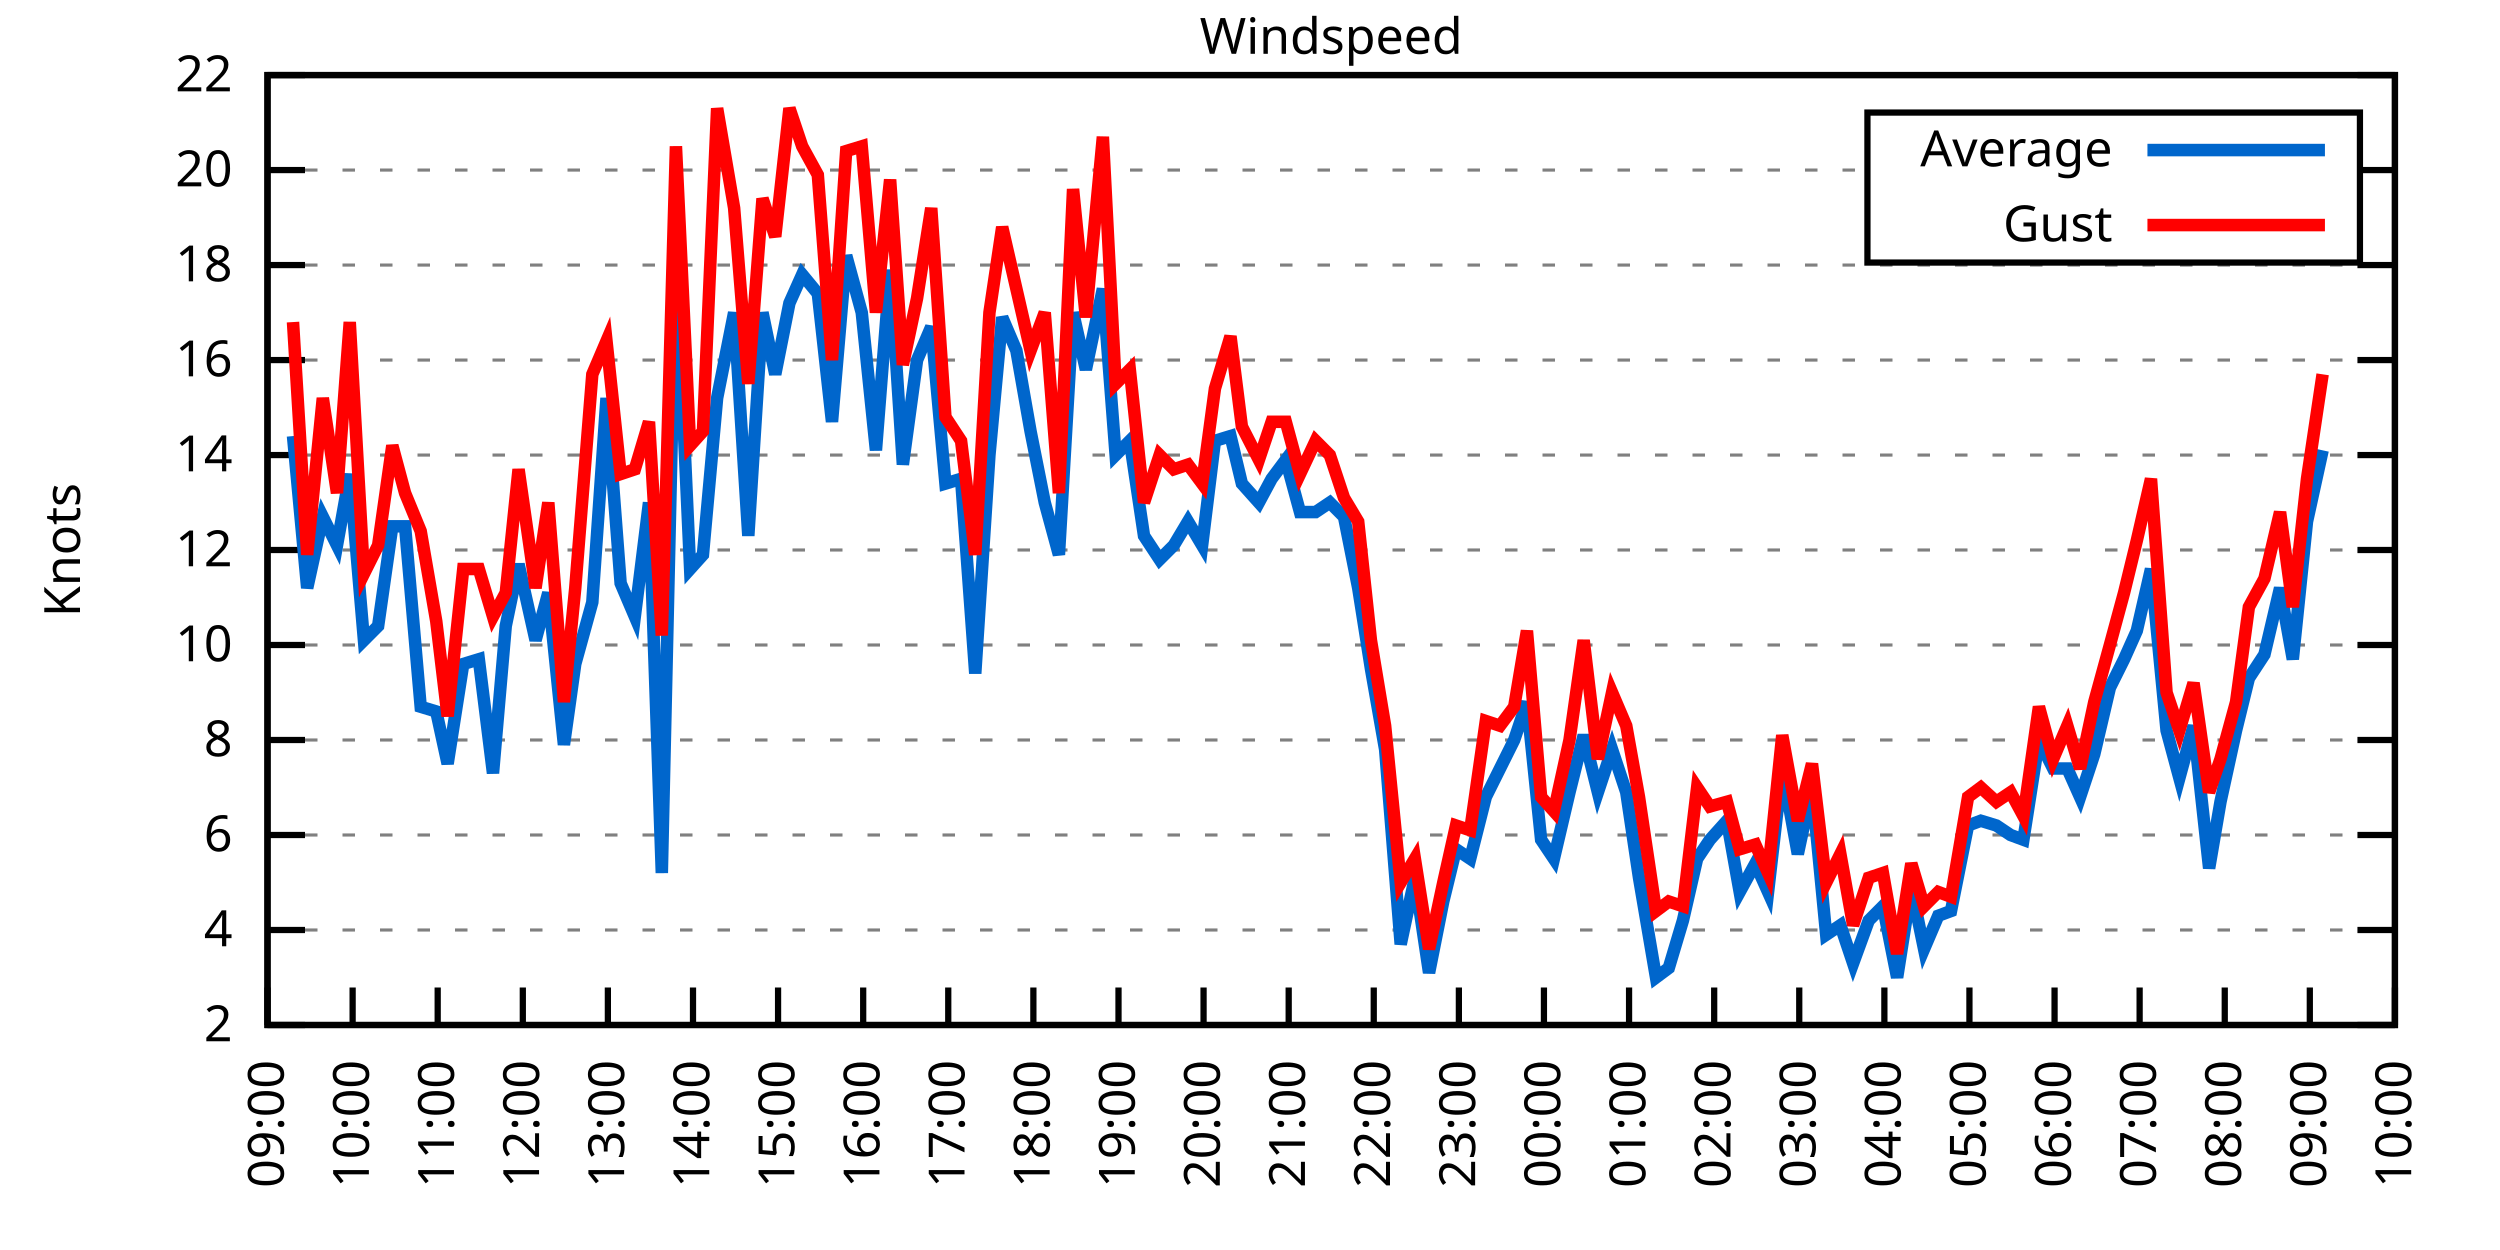
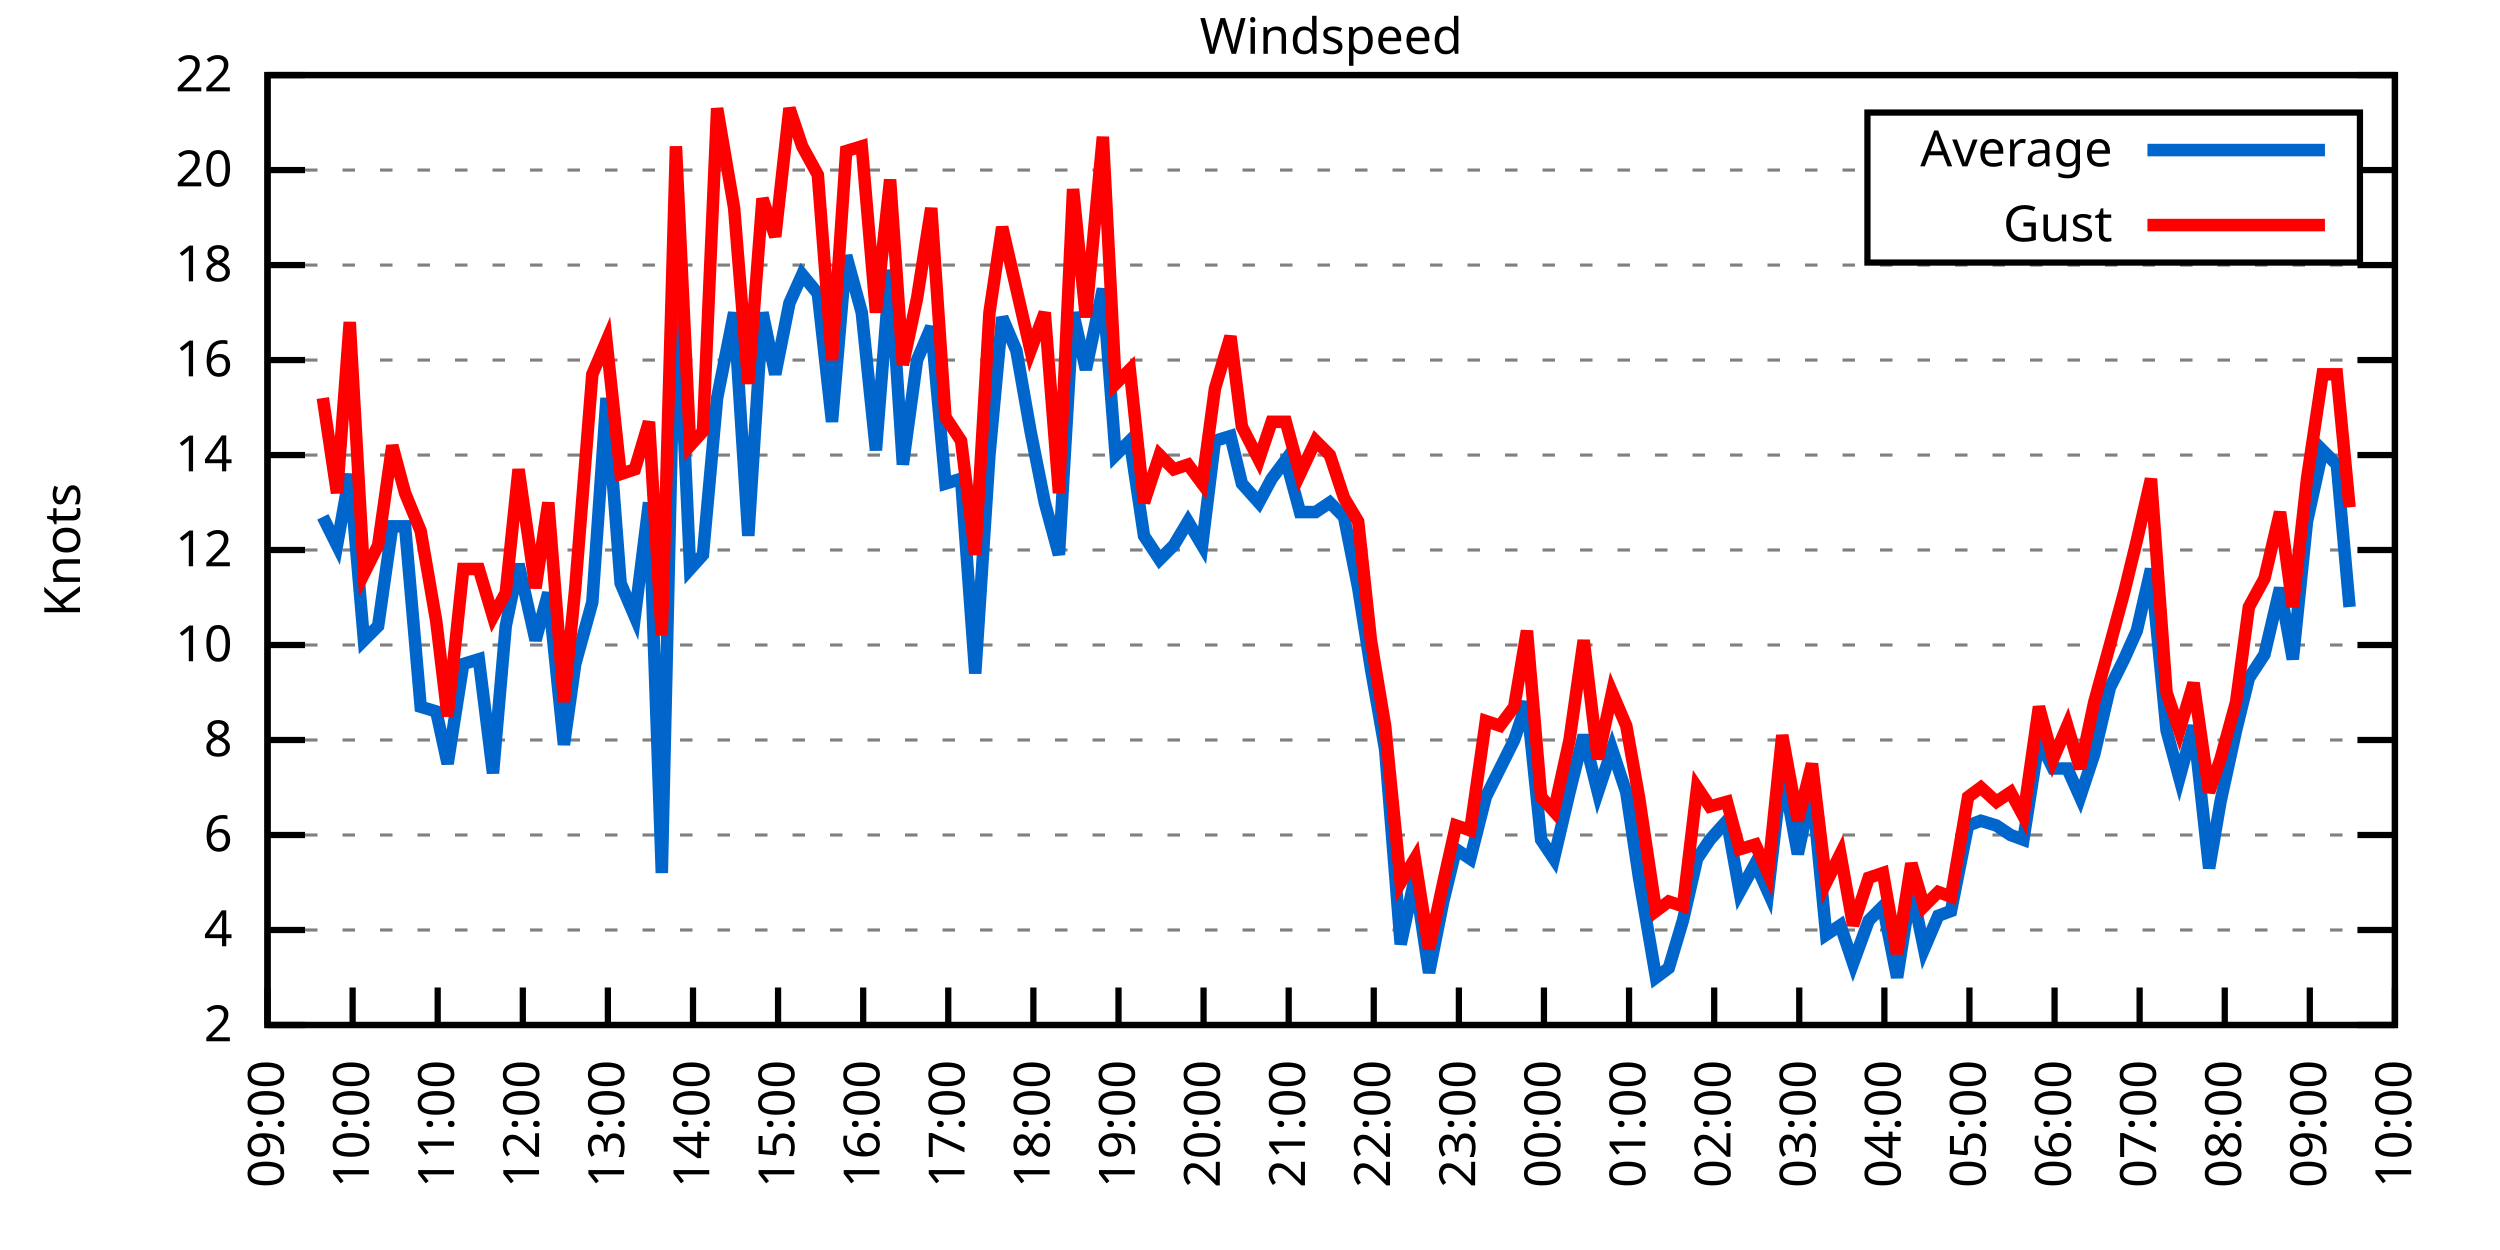
<svg xmlns="http://www.w3.org/2000/svg" xmlns:xlink="http://www.w3.org/1999/xlink" width="400" height="200" viewBox="0 0 400 200">
  <g id="gnuplot_canvas">
    <rect x="0" y="0" width="400" height="200" fill="none" />
    <defs>
      <circle id="gpDot" r="0.5" stroke-width="0.5" stroke="currentColor" />
      <path id="gpPt0" stroke-width="0.333" stroke="currentColor" d="M-1,0 h2 M0,-1 v2" />
      <path id="gpPt1" stroke-width="0.333" stroke="currentColor" d="M-1,-1 L1,1 M1,-1 L-1,1" />
      <path id="gpPt2" stroke-width="0.333" stroke="currentColor" d="M-1,0 L1,0 M0,-1 L0,1 M-1,-1 L1,1 M-1,1 L1,-1" />
      <rect id="gpPt3" stroke-width="0.333" stroke="currentColor" x="-1" y="-1" width="2" height="2" />
      <rect id="gpPt4" stroke-width="0.333" stroke="currentColor" fill="currentColor" x="-1" y="-1" width="2" height="2" />
      <circle id="gpPt5" stroke-width="0.333" stroke="currentColor" cx="0" cy="0" r="1" />
      <use xlink:href="#gpPt5" id="gpPt6" fill="currentColor" stroke="none" />
      <path id="gpPt7" stroke-width="0.333" stroke="currentColor" d="M0,-1.33 L-1.33,0.67 L1.33,0.67 z" />
      <use xlink:href="#gpPt7" id="gpPt8" fill="currentColor" stroke="none" />
      <use xlink:href="#gpPt7" id="gpPt9" stroke="currentColor" transform="rotate(180)" />
      <use xlink:href="#gpPt9" id="gpPt10" fill="currentColor" stroke="none" />
      <use xlink:href="#gpPt3" id="gpPt11" stroke="currentColor" transform="rotate(45)" />
      <use xlink:href="#gpPt11" id="gpPt12" fill="currentColor" stroke="none" />
      <path id="gpPt13" stroke-width="0.333" stroke="currentColor" d="M0,1.330 L1.265,0.411 L0.782,-1.067 L-0.782,-1.076 L-1.265,0.411 z" />
      <use xlink:href="#gpPt13" id="gpPt14" fill="currentColor" stroke="none" />
      <filter id="textbox" filterUnits="objectBoundingBox" x="0" y="0" height="1" width="1">
        <feFlood flood-color="white" flood-opacity="1" result="bgnd" />
        <feComposite in="SourceGraphic" in2="bgnd" operator="atop" />
      </filter>
      <filter id="greybox" filterUnits="objectBoundingBox" x="0" y="0" height="1" width="1">
        <feFlood flood-color="lightgrey" flood-opacity="1" result="grey" />
        <feComposite in="SourceGraphic" in2="grey" operator="atop" />
      </filter>
    </defs>
    <g fill="none" color="white" stroke="currentColor" stroke-width="1.00" stroke-linecap="butt" stroke-linejoin="miter">
</g>
    <g fill="none" color="black" stroke="currentColor" stroke-width="1.00" stroke-linecap="butt" stroke-linejoin="miter">
      <g stroke="none" shape-rendering="crispEdges">
        <polygon fill="rgb(255, 255, 255)" points="42.80,164.00 383.18,164.00 383.18,12.02 42.80,12.02 " />
      </g>
    </g>
    <g fill="none" color="black" stroke="currentColor" stroke-width="1.00" stroke-linecap="butt" stroke-linejoin="miter">
</g>
    <g fill="none" color="black" stroke="black" stroke-width="0.50" stroke-linecap="butt" stroke-linejoin="miter">
</g>
    <g fill="none" color="gray" stroke="currentColor" stroke-width="0.50" stroke-linecap="butt" stroke-linejoin="miter">
      <path stroke="gray" stroke-dasharray="2,4" class="gridline" d="M42.80,164.00 L383.19,164.00  " />
    </g>
    <g fill="none" color="gray" stroke="gray" stroke-width="1.00" stroke-linecap="butt" stroke-linejoin="miter">
</g>
    <g fill="none" color="black" stroke="currentColor" stroke-width="1.00" stroke-linecap="butt" stroke-linejoin="miter">
      <path stroke="black" d="M42.80,164.00 L48.80,164.00 M383.19,164.00 L377.19,164.00  " />
      <g transform="translate(37.20,166.60)" stroke="none" fill="black" font-family="Sans" font-size="8.00" text-anchor="end">
        <text>
          <tspan font-family="Sans"> 2</tspan>
        </text>
      </g>
    </g>
    <g fill="none" color="black" stroke="currentColor" stroke-width="1.00" stroke-linecap="butt" stroke-linejoin="miter">
</g>
    <g fill="none" color="black" stroke="black" stroke-width="0.50" stroke-linecap="butt" stroke-linejoin="miter">
</g>
    <g fill="none" color="gray" stroke="currentColor" stroke-width="0.50" stroke-linecap="butt" stroke-linejoin="miter">
      <path stroke="gray" stroke-dasharray="2,4" class="gridline" d="M42.80,148.80 L383.19,148.80  " />
    </g>
    <g fill="none" color="gray" stroke="gray" stroke-width="1.00" stroke-linecap="butt" stroke-linejoin="miter">
</g>
    <g fill="none" color="black" stroke="currentColor" stroke-width="1.00" stroke-linecap="butt" stroke-linejoin="miter">
      <path stroke="black" d="M42.80,148.80 L48.80,148.80 M383.19,148.80 L377.19,148.80  " />
      <g transform="translate(37.20,151.40)" stroke="none" fill="black" font-family="Sans" font-size="8.00" text-anchor="end">
        <text>
          <tspan font-family="Sans"> 4</tspan>
        </text>
      </g>
    </g>
    <g fill="none" color="black" stroke="currentColor" stroke-width="1.00" stroke-linecap="butt" stroke-linejoin="miter">
</g>
    <g fill="none" color="black" stroke="black" stroke-width="0.50" stroke-linecap="butt" stroke-linejoin="miter">
</g>
    <g fill="none" color="gray" stroke="currentColor" stroke-width="0.50" stroke-linecap="butt" stroke-linejoin="miter">
      <path stroke="gray" stroke-dasharray="2,4" class="gridline" d="M42.80,133.60 L383.19,133.60  " />
    </g>
    <g fill="none" color="gray" stroke="gray" stroke-width="1.00" stroke-linecap="butt" stroke-linejoin="miter">
</g>
    <g fill="none" color="black" stroke="currentColor" stroke-width="1.00" stroke-linecap="butt" stroke-linejoin="miter">
      <path stroke="black" d="M42.80,133.60 L48.80,133.60 M383.19,133.60 L377.19,133.60  " />
      <g transform="translate(37.20,136.20)" stroke="none" fill="black" font-family="Sans" font-size="8.00" text-anchor="end">
        <text>
          <tspan font-family="Sans"> 6</tspan>
        </text>
      </g>
    </g>
    <g fill="none" color="black" stroke="currentColor" stroke-width="1.00" stroke-linecap="butt" stroke-linejoin="miter">
</g>
    <g fill="none" color="black" stroke="black" stroke-width="0.50" stroke-linecap="butt" stroke-linejoin="miter">
</g>
    <g fill="none" color="gray" stroke="currentColor" stroke-width="0.50" stroke-linecap="butt" stroke-linejoin="miter">
      <path stroke="gray" stroke-dasharray="2,4" class="gridline" d="M42.80,118.40 L383.19,118.40  " />
    </g>
    <g fill="none" color="gray" stroke="gray" stroke-width="1.00" stroke-linecap="butt" stroke-linejoin="miter">
</g>
    <g fill="none" color="black" stroke="currentColor" stroke-width="1.00" stroke-linecap="butt" stroke-linejoin="miter">
      <path stroke="black" d="M42.80,118.40 L48.80,118.40 M383.19,118.40 L377.19,118.40  " />
      <g transform="translate(37.20,121.00)" stroke="none" fill="black" font-family="Sans" font-size="8.00" text-anchor="end">
        <text>
          <tspan font-family="Sans"> 8</tspan>
        </text>
      </g>
    </g>
    <g fill="none" color="black" stroke="currentColor" stroke-width="1.00" stroke-linecap="butt" stroke-linejoin="miter">
</g>
    <g fill="none" color="black" stroke="black" stroke-width="0.50" stroke-linecap="butt" stroke-linejoin="miter">
</g>
    <g fill="none" color="gray" stroke="currentColor" stroke-width="0.50" stroke-linecap="butt" stroke-linejoin="miter">
      <path stroke="gray" stroke-dasharray="2,4" class="gridline" d="M42.80,103.20 L383.19,103.20  " />
    </g>
    <g fill="none" color="gray" stroke="gray" stroke-width="1.00" stroke-linecap="butt" stroke-linejoin="miter">
</g>
    <g fill="none" color="black" stroke="currentColor" stroke-width="1.00" stroke-linecap="butt" stroke-linejoin="miter">
      <path stroke="black" d="M42.80,103.20 L48.80,103.20 M383.19,103.20 L377.19,103.20  " />
      <g transform="translate(37.20,105.80)" stroke="none" fill="black" font-family="Sans" font-size="8.00" text-anchor="end">
        <text>
          <tspan font-family="Sans"> 10</tspan>
        </text>
      </g>
    </g>
    <g fill="none" color="black" stroke="currentColor" stroke-width="1.00" stroke-linecap="butt" stroke-linejoin="miter">
</g>
    <g fill="none" color="black" stroke="black" stroke-width="0.50" stroke-linecap="butt" stroke-linejoin="miter">
</g>
    <g fill="none" color="gray" stroke="currentColor" stroke-width="0.50" stroke-linecap="butt" stroke-linejoin="miter">
      <path stroke="gray" stroke-dasharray="2,4" class="gridline" d="M42.80,88.00 L383.19,88.00  " />
    </g>
    <g fill="none" color="gray" stroke="gray" stroke-width="1.00" stroke-linecap="butt" stroke-linejoin="miter">
</g>
    <g fill="none" color="black" stroke="currentColor" stroke-width="1.00" stroke-linecap="butt" stroke-linejoin="miter">
      <path stroke="black" d="M42.80,88.00 L48.80,88.00 M383.19,88.00 L377.19,88.00  " />
      <g transform="translate(37.20,90.60)" stroke="none" fill="black" font-family="Sans" font-size="8.00" text-anchor="end">
        <text>
          <tspan font-family="Sans"> 12</tspan>
        </text>
      </g>
    </g>
    <g fill="none" color="black" stroke="currentColor" stroke-width="1.00" stroke-linecap="butt" stroke-linejoin="miter">
</g>
    <g fill="none" color="black" stroke="black" stroke-width="0.50" stroke-linecap="butt" stroke-linejoin="miter">
</g>
    <g fill="none" color="gray" stroke="currentColor" stroke-width="0.50" stroke-linecap="butt" stroke-linejoin="miter">
      <path stroke="gray" stroke-dasharray="2,4" class="gridline" d="M42.80,72.81 L383.19,72.81  " />
    </g>
    <g fill="none" color="gray" stroke="gray" stroke-width="1.00" stroke-linecap="butt" stroke-linejoin="miter">
</g>
    <g fill="none" color="black" stroke="currentColor" stroke-width="1.00" stroke-linecap="butt" stroke-linejoin="miter">
      <path stroke="black" d="M42.80,72.81 L48.80,72.81 M383.19,72.81 L377.19,72.81  " />
      <g transform="translate(37.20,75.41)" stroke="none" fill="black" font-family="Sans" font-size="8.00" text-anchor="end">
        <text>
          <tspan font-family="Sans"> 14</tspan>
        </text>
      </g>
    </g>
    <g fill="none" color="black" stroke="currentColor" stroke-width="1.00" stroke-linecap="butt" stroke-linejoin="miter">
</g>
    <g fill="none" color="black" stroke="black" stroke-width="0.50" stroke-linecap="butt" stroke-linejoin="miter">
</g>
    <g fill="none" color="gray" stroke="currentColor" stroke-width="0.50" stroke-linecap="butt" stroke-linejoin="miter">
      <path stroke="gray" stroke-dasharray="2,4" class="gridline" d="M42.80,57.61 L383.19,57.61  " />
    </g>
    <g fill="none" color="gray" stroke="gray" stroke-width="1.00" stroke-linecap="butt" stroke-linejoin="miter">
</g>
    <g fill="none" color="black" stroke="currentColor" stroke-width="1.00" stroke-linecap="butt" stroke-linejoin="miter">
      <path stroke="black" d="M42.80,57.61 L48.80,57.61 M383.19,57.61 L377.19,57.61  " />
      <g transform="translate(37.20,60.21)" stroke="none" fill="black" font-family="Sans" font-size="8.00" text-anchor="end">
        <text>
          <tspan font-family="Sans"> 16</tspan>
        </text>
      </g>
    </g>
    <g fill="none" color="black" stroke="currentColor" stroke-width="1.00" stroke-linecap="butt" stroke-linejoin="miter">
</g>
    <g fill="none" color="black" stroke="black" stroke-width="0.50" stroke-linecap="butt" stroke-linejoin="miter">
</g>
    <g fill="none" color="gray" stroke="currentColor" stroke-width="0.50" stroke-linecap="butt" stroke-linejoin="miter">
      <path stroke="gray" stroke-dasharray="2,4" class="gridline" d="M42.80,42.41 L383.19,42.41  " />
    </g>
    <g fill="none" color="gray" stroke="gray" stroke-width="1.00" stroke-linecap="butt" stroke-linejoin="miter">
</g>
    <g fill="none" color="black" stroke="currentColor" stroke-width="1.00" stroke-linecap="butt" stroke-linejoin="miter">
      <path stroke="black" d="M42.80,42.41 L48.80,42.41 M383.19,42.41 L377.19,42.41  " />
      <g transform="translate(37.20,45.01)" stroke="none" fill="black" font-family="Sans" font-size="8.00" text-anchor="end">
        <text>
          <tspan font-family="Sans"> 18</tspan>
        </text>
      </g>
    </g>
    <g fill="none" color="black" stroke="currentColor" stroke-width="1.00" stroke-linecap="butt" stroke-linejoin="miter">
</g>
    <g fill="none" color="black" stroke="black" stroke-width="0.50" stroke-linecap="butt" stroke-linejoin="miter">
</g>
    <g fill="none" color="gray" stroke="currentColor" stroke-width="0.50" stroke-linecap="butt" stroke-linejoin="miter">
      <path stroke="gray" stroke-dasharray="2,4" class="gridline" d="M42.80,27.21 L298.79,27.21 M377.59,27.21 L383.19,27.21  " />
    </g>
    <g fill="none" color="gray" stroke="gray" stroke-width="1.00" stroke-linecap="butt" stroke-linejoin="miter">
</g>
    <g fill="none" color="black" stroke="currentColor" stroke-width="1.00" stroke-linecap="butt" stroke-linejoin="miter">
      <path stroke="black" d="M42.80,27.21 L48.80,27.21 M383.19,27.21 L377.19,27.21  " />
      <g transform="translate(37.20,29.81)" stroke="none" fill="black" font-family="Sans" font-size="8.00" text-anchor="end">
        <text>
          <tspan font-family="Sans"> 20</tspan>
        </text>
      </g>
    </g>
    <g fill="none" color="black" stroke="currentColor" stroke-width="1.00" stroke-linecap="butt" stroke-linejoin="miter">
</g>
    <g fill="none" color="black" stroke="black" stroke-width="0.50" stroke-linecap="butt" stroke-linejoin="miter">
</g>
    <g fill="none" color="gray" stroke="currentColor" stroke-width="0.50" stroke-linecap="butt" stroke-linejoin="miter">
      <path stroke="gray" stroke-dasharray="2,4" class="gridline" d="M42.80,12.01 L383.19,12.01  " />
    </g>
    <g fill="none" color="gray" stroke="gray" stroke-width="1.00" stroke-linecap="butt" stroke-linejoin="miter">
</g>
    <g fill="none" color="black" stroke="currentColor" stroke-width="1.00" stroke-linecap="butt" stroke-linejoin="miter">
      <path stroke="black" d="M42.80,12.01 L48.80,12.01 M383.19,12.01 L377.19,12.01  " />
      <g transform="translate(37.20,14.61)" stroke="none" fill="black" font-family="Sans" font-size="8.00" text-anchor="end">
        <text>
          <tspan font-family="Sans"> 22</tspan>
        </text>
      </g>
    </g>
    <g fill="none" color="black" stroke="currentColor" stroke-width="1.00" stroke-linecap="butt" stroke-linejoin="miter">
      <path stroke="black" d="M42.80,164.00 L42.80,158.00  " />
      <g transform="translate(45.40,169.60) rotate(270.00)" stroke="none" fill="black" font-family="Sans" font-size="8.00" text-anchor="end">
        <text>
          <tspan font-family="Sans">09:00</tspan>
        </text>
      </g>
    </g>
    <g fill="none" color="black" stroke="currentColor" stroke-width="1.00" stroke-linecap="butt" stroke-linejoin="miter">
      <path stroke="black" d="M56.42,164.00 L56.42,158.00  " />
      <g transform="translate(59.02,169.60) rotate(270.00)" stroke="none" fill="black" font-family="Sans" font-size="8.00" text-anchor="end">
        <text>
          <tspan font-family="Sans">10:00</tspan>
        </text>
      </g>
    </g>
    <g fill="none" color="black" stroke="currentColor" stroke-width="1.00" stroke-linecap="butt" stroke-linejoin="miter">
      <path stroke="black" d="M70.03,164.00 L70.03,158.00  " />
      <g transform="translate(72.63,169.60) rotate(270.00)" stroke="none" fill="black" font-family="Sans" font-size="8.00" text-anchor="end">
        <text>
          <tspan font-family="Sans">11:00</tspan>
        </text>
      </g>
    </g>
    <g fill="none" color="black" stroke="currentColor" stroke-width="1.00" stroke-linecap="butt" stroke-linejoin="miter">
      <path stroke="black" d="M83.65,164.00 L83.65,158.00  " />
      <g transform="translate(86.25,169.60) rotate(270.00)" stroke="none" fill="black" font-family="Sans" font-size="8.00" text-anchor="end">
        <text>
          <tspan font-family="Sans">12:00</tspan>
        </text>
      </g>
    </g>
    <g fill="none" color="black" stroke="currentColor" stroke-width="1.00" stroke-linecap="butt" stroke-linejoin="miter">
      <path stroke="black" d="M97.26,164.00 L97.26,158.00  " />
      <g transform="translate(99.86,169.60) rotate(270.00)" stroke="none" fill="black" font-family="Sans" font-size="8.00" text-anchor="end">
        <text>
          <tspan font-family="Sans">13:00</tspan>
        </text>
      </g>
    </g>
    <g fill="none" color="black" stroke="currentColor" stroke-width="1.00" stroke-linecap="butt" stroke-linejoin="miter">
      <path stroke="black" d="M110.88,164.00 L110.88,158.00  " />
      <g transform="translate(113.48,169.60) rotate(270.00)" stroke="none" fill="black" font-family="Sans" font-size="8.00" text-anchor="end">
        <text>
          <tspan font-family="Sans">14:00</tspan>
        </text>
      </g>
    </g>
    <g fill="none" color="black" stroke="currentColor" stroke-width="1.00" stroke-linecap="butt" stroke-linejoin="miter">
      <path stroke="black" d="M124.49,164.00 L124.49,158.00  " />
      <g transform="translate(127.09,169.60) rotate(270.00)" stroke="none" fill="black" font-family="Sans" font-size="8.00" text-anchor="end">
        <text>
          <tspan font-family="Sans">15:00</tspan>
        </text>
      </g>
    </g>
    <g fill="none" color="black" stroke="currentColor" stroke-width="1.00" stroke-linecap="butt" stroke-linejoin="miter">
      <path stroke="black" d="M138.11,164.00 L138.11,158.00  " />
      <g transform="translate(140.71,169.60) rotate(270.00)" stroke="none" fill="black" font-family="Sans" font-size="8.00" text-anchor="end">
        <text>
          <tspan font-family="Sans">16:00</tspan>
        </text>
      </g>
    </g>
    <g fill="none" color="black" stroke="currentColor" stroke-width="1.00" stroke-linecap="butt" stroke-linejoin="miter">
      <path stroke="black" d="M151.72,164.00 L151.72,158.00  " />
      <g transform="translate(154.32,169.60) rotate(270.00)" stroke="none" fill="black" font-family="Sans" font-size="8.00" text-anchor="end">
        <text>
          <tspan font-family="Sans">17:00</tspan>
        </text>
      </g>
    </g>
    <g fill="none" color="black" stroke="currentColor" stroke-width="1.00" stroke-linecap="butt" stroke-linejoin="miter">
      <path stroke="black" d="M165.34,164.00 L165.34,158.00  " />
      <g transform="translate(167.94,169.60) rotate(270.00)" stroke="none" fill="black" font-family="Sans" font-size="8.00" text-anchor="end">
        <text>
          <tspan font-family="Sans">18:00</tspan>
        </text>
      </g>
    </g>
    <g fill="none" color="black" stroke="currentColor" stroke-width="1.00" stroke-linecap="butt" stroke-linejoin="miter">
      <path stroke="black" d="M178.96,164.00 L178.96,158.00  " />
      <g transform="translate(181.56,169.60) rotate(270.00)" stroke="none" fill="black" font-family="Sans" font-size="8.00" text-anchor="end">
        <text>
          <tspan font-family="Sans">19:00</tspan>
        </text>
      </g>
    </g>
    <g fill="none" color="black" stroke="currentColor" stroke-width="1.00" stroke-linecap="butt" stroke-linejoin="miter">
      <path stroke="black" d="M192.57,164.00 L192.57,158.00  " />
      <g transform="translate(195.17,169.60) rotate(270.00)" stroke="none" fill="black" font-family="Sans" font-size="8.00" text-anchor="end">
        <text>
          <tspan font-family="Sans">20:00</tspan>
        </text>
      </g>
    </g>
    <g fill="none" color="black" stroke="currentColor" stroke-width="1.00" stroke-linecap="butt" stroke-linejoin="miter">
      <path stroke="black" d="M206.19,164.00 L206.19,158.00  " />
      <g transform="translate(208.79,169.60) rotate(270.00)" stroke="none" fill="black" font-family="Sans" font-size="8.00" text-anchor="end">
        <text>
          <tspan font-family="Sans">21:00</tspan>
        </text>
      </g>
    </g>
    <g fill="none" color="black" stroke="currentColor" stroke-width="1.00" stroke-linecap="butt" stroke-linejoin="miter">
      <path stroke="black" d="M219.80,164.00 L219.80,158.00  " />
      <g transform="translate(222.40,169.60) rotate(270.00)" stroke="none" fill="black" font-family="Sans" font-size="8.00" text-anchor="end">
        <text>
          <tspan font-family="Sans">22:00</tspan>
        </text>
      </g>
    </g>
    <g fill="none" color="black" stroke="currentColor" stroke-width="1.00" stroke-linecap="butt" stroke-linejoin="miter">
      <path stroke="black" d="M233.42,164.00 L233.42,158.00  " />
      <g transform="translate(236.02,169.60) rotate(270.00)" stroke="none" fill="black" font-family="Sans" font-size="8.00" text-anchor="end">
        <text>
          <tspan font-family="Sans">23:00</tspan>
        </text>
      </g>
    </g>
    <g fill="none" color="black" stroke="currentColor" stroke-width="1.00" stroke-linecap="butt" stroke-linejoin="miter">
      <path stroke="black" d="M247.03,164.00 L247.03,158.00  " />
      <g transform="translate(249.63,169.60) rotate(270.00)" stroke="none" fill="black" font-family="Sans" font-size="8.00" text-anchor="end">
        <text>
          <tspan font-family="Sans">00:00</tspan>
        </text>
      </g>
    </g>
    <g fill="none" color="black" stroke="currentColor" stroke-width="1.00" stroke-linecap="butt" stroke-linejoin="miter">
      <path stroke="black" d="M260.65,164.00 L260.65,158.00  " />
      <g transform="translate(263.25,169.60) rotate(270.00)" stroke="none" fill="black" font-family="Sans" font-size="8.00" text-anchor="end">
        <text>
          <tspan font-family="Sans">01:00</tspan>
        </text>
      </g>
    </g>
    <g fill="none" color="black" stroke="currentColor" stroke-width="1.00" stroke-linecap="butt" stroke-linejoin="miter">
      <path stroke="black" d="M274.27,164.00 L274.27,158.00  " />
      <g transform="translate(276.87,169.60) rotate(270.00)" stroke="none" fill="black" font-family="Sans" font-size="8.00" text-anchor="end">
        <text>
          <tspan font-family="Sans">02:00</tspan>
        </text>
      </g>
    </g>
    <g fill="none" color="black" stroke="currentColor" stroke-width="1.00" stroke-linecap="butt" stroke-linejoin="miter">
      <path stroke="black" d="M287.88,164.00 L287.88,158.00  " />
      <g transform="translate(290.48,169.60) rotate(270.00)" stroke="none" fill="black" font-family="Sans" font-size="8.00" text-anchor="end">
        <text>
          <tspan font-family="Sans">03:00</tspan>
        </text>
      </g>
    </g>
    <g fill="none" color="black" stroke="currentColor" stroke-width="1.00" stroke-linecap="butt" stroke-linejoin="miter">
      <path stroke="black" d="M301.50,164.00 L301.50,158.00  " />
      <g transform="translate(304.10,169.60) rotate(270.00)" stroke="none" fill="black" font-family="Sans" font-size="8.00" text-anchor="end">
        <text>
          <tspan font-family="Sans">04:00</tspan>
        </text>
      </g>
    </g>
    <g fill="none" color="black" stroke="currentColor" stroke-width="1.00" stroke-linecap="butt" stroke-linejoin="miter">
      <path stroke="black" d="M315.11,164.00 L315.11,158.00  " />
      <g transform="translate(317.71,169.60) rotate(270.00)" stroke="none" fill="black" font-family="Sans" font-size="8.00" text-anchor="end">
        <text>
          <tspan font-family="Sans">05:00</tspan>
        </text>
      </g>
    </g>
    <g fill="none" color="black" stroke="currentColor" stroke-width="1.00" stroke-linecap="butt" stroke-linejoin="miter">
      <path stroke="black" d="M328.73,164.00 L328.73,158.00  " />
      <g transform="translate(331.33,169.60) rotate(270.00)" stroke="none" fill="black" font-family="Sans" font-size="8.00" text-anchor="end">
        <text>
          <tspan font-family="Sans">06:00</tspan>
        </text>
      </g>
    </g>
    <g fill="none" color="black" stroke="currentColor" stroke-width="1.00" stroke-linecap="butt" stroke-linejoin="miter">
      <path stroke="black" d="M342.34,164.00 L342.34,158.00  " />
      <g transform="translate(344.94,169.60) rotate(270.00)" stroke="none" fill="black" font-family="Sans" font-size="8.00" text-anchor="end">
        <text>
          <tspan font-family="Sans">07:00</tspan>
        </text>
      </g>
    </g>
    <g fill="none" color="black" stroke="currentColor" stroke-width="1.00" stroke-linecap="butt" stroke-linejoin="miter">
      <path stroke="black" d="M355.96,164.00 L355.96,158.00  " />
      <g transform="translate(358.56,169.60) rotate(270.00)" stroke="none" fill="black" font-family="Sans" font-size="8.00" text-anchor="end">
        <text>
          <tspan font-family="Sans">08:00</tspan>
        </text>
      </g>
    </g>
    <g fill="none" color="black" stroke="currentColor" stroke-width="1.00" stroke-linecap="butt" stroke-linejoin="miter">
      <path stroke="black" d="M369.57,164.00 L369.57,158.00  " />
      <g transform="translate(372.17,169.60) rotate(270.00)" stroke="none" fill="black" font-family="Sans" font-size="8.00" text-anchor="end">
        <text>
          <tspan font-family="Sans">09:00</tspan>
        </text>
      </g>
    </g>
    <g fill="none" color="black" stroke="currentColor" stroke-width="1.00" stroke-linecap="butt" stroke-linejoin="miter">
      <path stroke="black" d="M383.19,164.00 L383.19,158.00  " />
      <g transform="translate(385.79,169.60) rotate(270.00)" stroke="none" fill="black" font-family="Sans" font-size="8.00" text-anchor="end">
        <text>
          <tspan font-family="Sans">10:00</tspan>
        </text>
      </g>
    </g>
    <g fill="none" color="black" stroke="currentColor" stroke-width="1.00" stroke-linecap="butt" stroke-linejoin="miter">
</g>
    <g fill="none" color="black" stroke="currentColor" stroke-width="1.00" stroke-linecap="butt" stroke-linejoin="miter">
      <path stroke="black" d="M42.80,12.01 L42.80,164.00 L383.19,164.00 L383.19,12.01 L42.80,12.01 Z  " />
    </g>
    <g fill="none" color="black" stroke="currentColor" stroke-width="1.00" stroke-linecap="butt" stroke-linejoin="miter">
</g>
    <g fill="none" color="black" stroke="currentColor" stroke-width="1.00" stroke-linecap="butt" stroke-linejoin="miter">
      <path stroke="black" d="M298.79,42.01 L298.79,18.01 L377.59,18.01 L377.59,42.01 L298.79,42.01 Z  " />
    </g>
    <g id="Windspeed_plot_1">
      <g fill="none" color="white" stroke="black" stroke-width="2.00" stroke-linecap="butt" stroke-linejoin="miter">
</g>
      <g fill="none" color="black" stroke="currentColor" stroke-width="2.00" stroke-linecap="butt" stroke-linejoin="miter">
        <g transform="translate(337.99,26.61)" stroke="none" fill="black" font-family="Sans" font-size="8.00" text-anchor="end">
          <text>
            <tspan font-family="Sans">Average</tspan>
          </text>
        </g>
      </g>
      <g fill="none" color="black" stroke="currentColor" stroke-width="2.00" stroke-linecap="butt" stroke-linejoin="miter">
-         <path stroke="rgb(  0, 102, 204)" d="M343.59,24.01 L371.99,24.01 M46.88,69.77 L49.15,94.08 L51.65,82.69 L53.92,87.25 L55.96,75.85 L58.23,102.44   L60.50,100.16 L62.77,84.21 L64.81,84.21 L67.31,113.08 L69.80,113.84 L71.62,122.20 L74.12,106.24 L76.61,105.48   L78.88,123.72 L80.92,100.16 L82.97,90.28 L85.69,102.44 L87.73,94.84 L90.23,119.16 L92.04,106.24 L94.77,96.36   L97.04,63.69 L99.30,93.32 L101.57,98.64 L103.84,80.41 L105.89,139.68 L108.15,40.89 L110.42,91.04 L112.47,88.76   L114.74,63.69 L117.46,50.01 L119.73,85.73 L122.00,50.01 L124.04,59.89 L126.31,48.49 L128.35,43.93 L130.85,46.97   L133.12,67.49 L135.39,40.89 L137.88,50.01 L140.15,72.05 L142.42,43.17 L144.46,74.33 L146.73,57.61 L149.00,52.29   L151.27,77.37 L153.77,76.61 L156.04,107.76 L158.31,72.81 L160.35,50.77 L162.62,56.09 L164.89,69.01 L167.16,80.41   L169.43,88.76 L171.69,50.01 L173.74,59.13 L176.46,46.21 L178.50,72.81 L180.77,70.53 L183.04,85.73 L185.54,89.52   L187.81,87.25 L190.08,83.45 L192.34,87.25 L194.39,70.53 L196.88,69.77 L198.70,77.37 L201.42,80.41 L203.46,76.61   L205.73,73.57 L208.00,81.93 L210.50,81.93 L212.77,80.41 L215.04,82.69 L217.31,94.08 L219.35,107.00 L221.62,119.92   L224.11,151.08 L226.38,140.44 L228.65,155.64 L230.92,144.24 L232.96,135.88 L235.23,137.40 L237.73,127.52 L240.00,122.96   L242.27,118.40 L244.31,112.32 L246.58,134.36 L248.62,137.40 L251.12,126.76 L253.39,117.64 L255.66,126.76 L257.93,119.92   L260.20,126.76 L262.24,140.44 L264.96,156.40 L267.00,154.88 L269.27,147.28 L271.54,137.40 L273.58,134.36 L276.31,131.32   L278.35,142.72 L280.85,138.16 L282.89,142.72 L285.16,122.96 L287.65,136.64 L289.92,126.00 L292.19,149.56 L294.46,148.04   L296.50,154.12 L299.00,147.28 L301.27,145.00 L303.54,156.40 L305.81,141.96 L307.85,151.84 L310.12,146.52 L312.16,145.76   L314.89,132.08 L316.93,131.32 L319.42,132.08 L321.69,133.60 L323.74,134.36 L326.23,118.40 L328.50,122.96 L330.77,122.96   L332.81,127.52 L335.08,120.68 L337.58,110.04 L339.85,105.48 L341.89,100.92 L344.16,91.04 L346.65,116.88 L348.70,124.48   L350.97,116.12 L353.46,138.92 L355.28,128.28 L357.77,116.88 L359.82,108.52 L362.31,104.72 L364.81,94.08 L366.85,105.48   L369.12,83.45 L371.62,72.05  " />
+         <path stroke="rgb(  0, 102, 204)" d="M343.59,24.01 L371.99,24.01 M51.65,82.69 L53.92,87.25 L55.96,75.85 L58.23,102.44 L60.50,100.16 L62.77,84.21   L64.81,84.21 L67.31,113.08 L69.80,113.84 L71.62,122.20 L74.12,106.24 L76.61,105.48 L78.88,123.72 L80.92,100.16   L82.97,90.28 L85.69,102.44 L87.73,94.84 L90.23,119.16 L92.04,106.24 L94.77,96.36 L97.04,63.69 L99.30,93.32   L101.57,98.64 L103.84,80.41 L105.89,139.68 L108.15,40.89 L110.42,91.04 L112.47,88.76 L114.74,63.69 L117.46,50.01   L119.73,85.73 L122.00,50.01 L124.04,59.89 L126.31,48.49 L128.35,43.93 L130.85,46.97 L133.12,67.49 L135.39,40.89   L137.88,50.01 L140.15,72.05 L142.42,43.17 L144.46,74.33 L146.73,57.61 L149.00,52.29 L151.27,77.37 L153.77,76.61   L156.04,107.76 L158.31,72.81 L160.35,50.77 L162.62,56.09 L164.89,69.01 L167.16,80.41 L169.43,88.76 L171.69,50.01   L173.74,59.13 L176.46,46.21 L178.50,72.81 L180.77,70.53 L183.04,85.73 L185.54,89.52 L187.81,87.25 L190.08,83.45   L192.34,87.25 L194.39,70.53 L196.88,69.77 L198.70,77.37 L201.42,80.41 L203.46,76.61 L205.73,73.57 L208.00,81.93   L210.50,81.93 L212.77,80.41 L215.04,82.69 L217.31,94.08 L219.35,107.00 L221.62,119.92 L224.11,151.08 L226.38,140.44   L228.65,155.64 L230.92,144.24 L232.96,135.88 L235.23,137.40 L237.73,127.52 L240.00,122.96 L242.27,118.40 L244.31,112.32   L246.58,134.36 L248.62,137.40 L251.12,126.76 L253.39,117.64 L255.66,126.76 L257.93,119.92 L260.20,126.76 L262.24,140.44   L264.96,156.40 L267.00,154.88 L269.27,147.28 L271.54,137.40 L273.58,134.36 L276.31,131.32 L278.35,142.72 L280.85,138.16   L282.89,142.72 L285.16,122.96 L287.65,136.64 L289.92,126.00 L292.19,149.56 L294.46,148.04 L296.50,154.12 L299.00,147.28   L301.27,145.00 L303.54,156.40 L305.81,141.96 L307.85,151.84 L310.12,146.52 L312.16,145.76 L314.89,132.08 L316.93,131.32   L319.42,132.08 L321.69,133.60 L323.74,134.36 L326.23,118.40 L328.50,122.96 L330.77,122.96 L332.81,127.52 L335.08,120.68   L337.58,110.04 L339.85,105.48 L341.89,100.92 L344.16,91.04 L346.65,116.88 L348.70,124.48 L350.97,116.12 L353.46,138.92   L355.28,128.28 L357.77,116.88 L359.82,108.52 L362.31,104.72 L364.81,94.08 L366.85,105.48 L369.12,83.45 L371.62,72.05   L373.89,74.33 L375.93,97.12  " />
      </g>
    </g>
    <g id="Windspeed_plot_2">
      <g fill="none" color="black" stroke="currentColor" stroke-width="2.00" stroke-linecap="butt" stroke-linejoin="miter">
        <g transform="translate(337.99,38.61)" stroke="none" fill="black" font-family="Sans" font-size="8.00" text-anchor="end">
          <text>
            <tspan font-family="Sans">Gust</tspan>
          </text>
        </g>
      </g>
      <g fill="none" color="black" stroke="currentColor" stroke-width="2.00" stroke-linecap="butt" stroke-linejoin="miter">
-         <path stroke="rgb(255,   0,   0)" d="M343.59,36.01 L371.99,36.01 M46.88,51.53 L49.15,88.76 L51.65,63.69 L53.92,78.89 L55.96,51.53 L58.23,91.80   L60.50,87.25 L62.77,71.29 L64.81,78.89 L67.31,84.97 L69.80,99.40 L71.62,114.60 L74.12,91.04 L76.61,91.04   L78.88,98.64 L80.92,94.84 L82.97,75.09 L85.69,94.08 L87.73,80.41 L90.23,112.32 L92.04,94.08 L94.77,59.89   L97.04,54.57 L99.30,75.85 L101.57,75.09 L103.84,67.49 L105.89,101.68 L108.15,23.41 L110.42,71.29 L112.47,69.01   L114.74,17.33 L117.46,33.29 L119.73,61.41 L122.00,31.77 L124.04,37.85 L126.31,17.33 L128.35,23.41 L130.85,27.97   L133.12,57.61 L135.39,24.17 L137.88,23.41 L140.15,50.01 L142.42,28.73 L144.46,58.37 L146.73,47.73 L149.00,33.29   L151.27,66.73 L153.77,70.53 L156.04,88.76 L158.31,50.01 L160.35,36.33 L162.62,46.21 L164.89,56.09 L167.16,50.01   L169.43,78.89 L171.69,30.25 L173.74,50.77 L176.46,21.89 L178.50,61.41 L180.77,59.13 L183.04,80.41 L185.54,72.81   L187.81,75.09 L190.08,74.33 L192.34,77.37 L194.39,62.17 L196.88,53.81 L198.70,68.25 L201.42,73.57 L203.46,67.49   L205.73,67.49 L208.00,75.85 L210.50,70.53 L212.77,72.81 L215.04,79.65 L217.31,83.45 L219.35,102.44 L221.62,116.12   L224.11,141.20 L226.38,137.40 L228.65,151.84 L230.92,141.20 L232.96,132.08 L235.23,132.84 L237.73,115.36 L240.00,116.12   L242.27,113.08 L244.31,100.92 L246.58,127.52 L248.62,129.80 L251.12,118.40 L253.39,102.44 L255.66,121.44 L257.93,110.80   L260.20,116.12 L262.24,127.52 L264.96,145.76 L267.00,144.24 L269.27,145.00 L271.54,126.00 L273.58,129.04 L276.31,128.28   L278.35,135.88 L280.85,135.12 L282.89,139.68 L285.16,117.64 L287.65,131.32 L289.92,122.20 L292.19,141.20 L294.46,136.64   L296.50,148.04 L299.00,140.44 L301.27,139.68 L303.54,152.60 L305.81,138.16 L307.85,145.00 L310.12,142.72 L312.16,143.48   L314.89,127.52 L316.93,126.00 L319.42,128.28 L321.69,126.76 L323.74,130.56 L326.23,113.08 L328.50,121.44 L330.77,116.12   L332.81,122.96 L335.08,112.32 L337.58,103.20 L339.85,94.84 L341.89,86.49 L344.16,76.61 L346.65,110.80 L348.70,116.88   L350.97,109.28 L353.46,126.76 L355.28,121.44 L357.77,112.32 L359.82,97.12 L362.31,92.56 L364.81,81.93 L366.85,97.12   L369.12,76.61 L371.62,59.89  " />
+         <path stroke="rgb(255,   0,   0)" d="M343.59,36.01 L371.99,36.01 M51.65,63.69 L53.92,78.89 L55.96,51.53 L58.23,91.80 L60.50,87.25 L62.77,71.29   L64.81,78.89 L67.31,84.97 L69.80,99.40 L71.62,114.60 L74.12,91.04 L76.61,91.04 L78.88,98.64 L80.92,94.84   L82.97,75.09 L85.69,94.08 L87.73,80.41 L90.23,112.32 L92.04,94.08 L94.77,59.89 L97.04,54.57 L99.30,75.85   L101.57,75.09 L103.84,67.49 L105.89,101.68 L108.15,23.41 L110.42,71.29 L112.47,69.01 L114.74,17.33 L117.46,33.29   L119.73,61.41 L122.00,31.77 L124.04,37.85 L126.31,17.33 L128.35,23.41 L130.85,27.97 L133.12,57.61 L135.39,24.17   L137.88,23.41 L140.15,50.01 L142.42,28.73 L144.46,58.37 L146.73,47.73 L149.00,33.29 L151.27,66.73 L153.77,70.53   L156.04,88.76 L158.31,50.01 L160.35,36.33 L162.62,46.21 L164.89,56.09 L167.16,50.01 L169.43,78.89 L171.69,30.25   L173.74,50.77 L176.46,21.89 L178.50,61.41 L180.77,59.13 L183.04,80.41 L185.54,72.81 L187.81,75.09 L190.08,74.33   L192.34,77.37 L194.39,62.17 L196.88,53.81 L198.70,68.25 L201.42,73.57 L203.46,67.49 L205.73,67.49 L208.00,75.85   L210.50,70.53 L212.77,72.81 L215.04,79.65 L217.31,83.45 L219.35,102.44 L221.62,116.12 L224.11,141.20 L226.38,137.40   L228.65,151.84 L230.92,141.20 L232.96,132.08 L235.23,132.84 L237.73,115.36 L240.00,116.12 L242.27,113.08 L244.31,100.92   L246.58,127.52 L248.62,129.80 L251.12,118.40 L253.39,102.44 L255.66,121.44 L257.93,110.80 L260.20,116.12 L262.24,127.52   L264.96,145.76 L267.00,144.24 L269.27,145.00 L271.54,126.00 L273.58,129.04 L276.31,128.28 L278.35,135.88 L280.85,135.12   L282.89,139.68 L285.16,117.64 L287.65,131.32 L289.92,122.20 L292.19,141.20 L294.46,136.64 L296.50,148.04 L299.00,140.44   L301.27,139.68 L303.54,152.60 L305.81,138.16 L307.85,145.00 L310.12,142.72 L312.16,143.48 L314.89,127.52 L316.93,126.00   L319.42,128.28 L321.69,126.76 L323.74,130.56 L326.23,113.08 L328.50,121.44 L330.77,116.12 L332.81,122.96 L335.08,112.32   L337.58,103.20 L339.85,94.84 L341.89,86.49 L344.16,76.61 L346.65,110.80 L348.70,116.88 L350.97,109.28 L353.46,126.76   L355.28,121.44 L357.77,112.32 L359.82,97.12 L362.31,92.56 L364.81,81.93 L366.85,97.12 L369.12,76.61 L371.62,59.89   L373.89,59.89 L375.93,81.17  " />
      </g>
    </g>
    <g fill="none" color="black" stroke="currentColor" stroke-width="2.00" stroke-linecap="butt" stroke-linejoin="miter">
</g>
    <g fill="none" color="black" stroke="black" stroke-width="1.00" stroke-linecap="butt" stroke-linejoin="miter">
</g>
    <g fill="none" color="black" stroke="currentColor" stroke-width="1.00" stroke-linecap="butt" stroke-linejoin="miter">
      <path stroke="black" d="M42.80,12.01 L42.80,164.00 L383.19,164.00 L383.19,12.01 L42.80,12.01 Z  " />
      <g transform="translate(12.80,88.01) rotate(270.00)" stroke="none" fill="black" font-family="Sans" font-size="8.00" text-anchor="middle">
        <text>
          <tspan font-family="Sans">Knots</tspan>
        </text>
      </g>
    </g>
    <g fill="none" color="black" stroke="currentColor" stroke-width="1.00" stroke-linecap="butt" stroke-linejoin="miter">
</g>
    <g fill="none" color="black" stroke="currentColor" stroke-width="1.00" stroke-linecap="butt" stroke-linejoin="miter">
      <g transform="translate(212.99,8.61)" stroke="none" fill="black" font-family="Sans" font-size="8.00" text-anchor="middle">
        <text>
          <tspan font-family="Sans">Windspeed</tspan>
        </text>
      </g>
    </g>
    <g fill="none" color="black" stroke="currentColor" stroke-width="1.00" stroke-linecap="butt" stroke-linejoin="miter">
</g>
  </g>
</svg>
